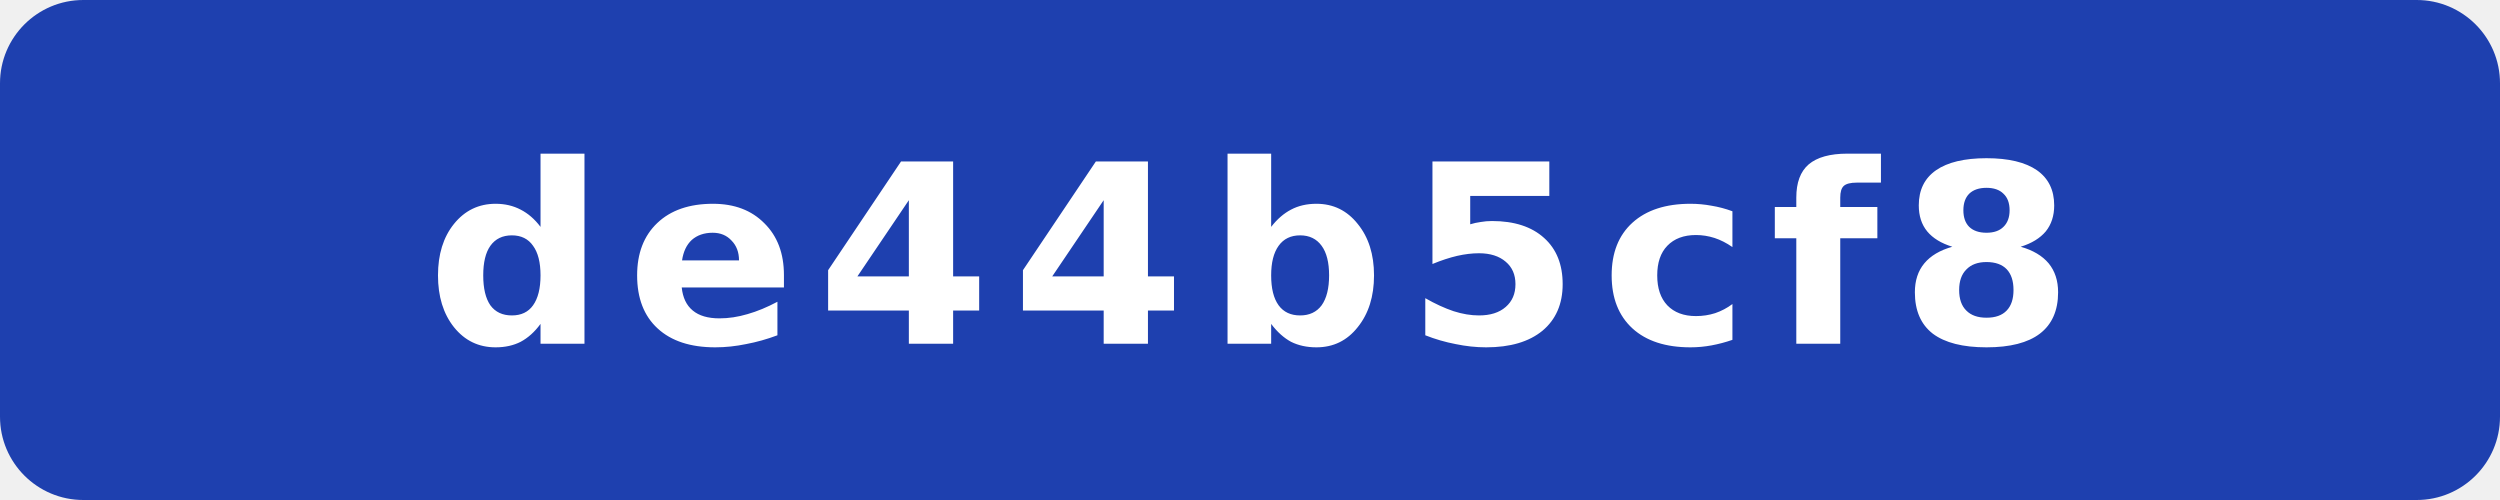
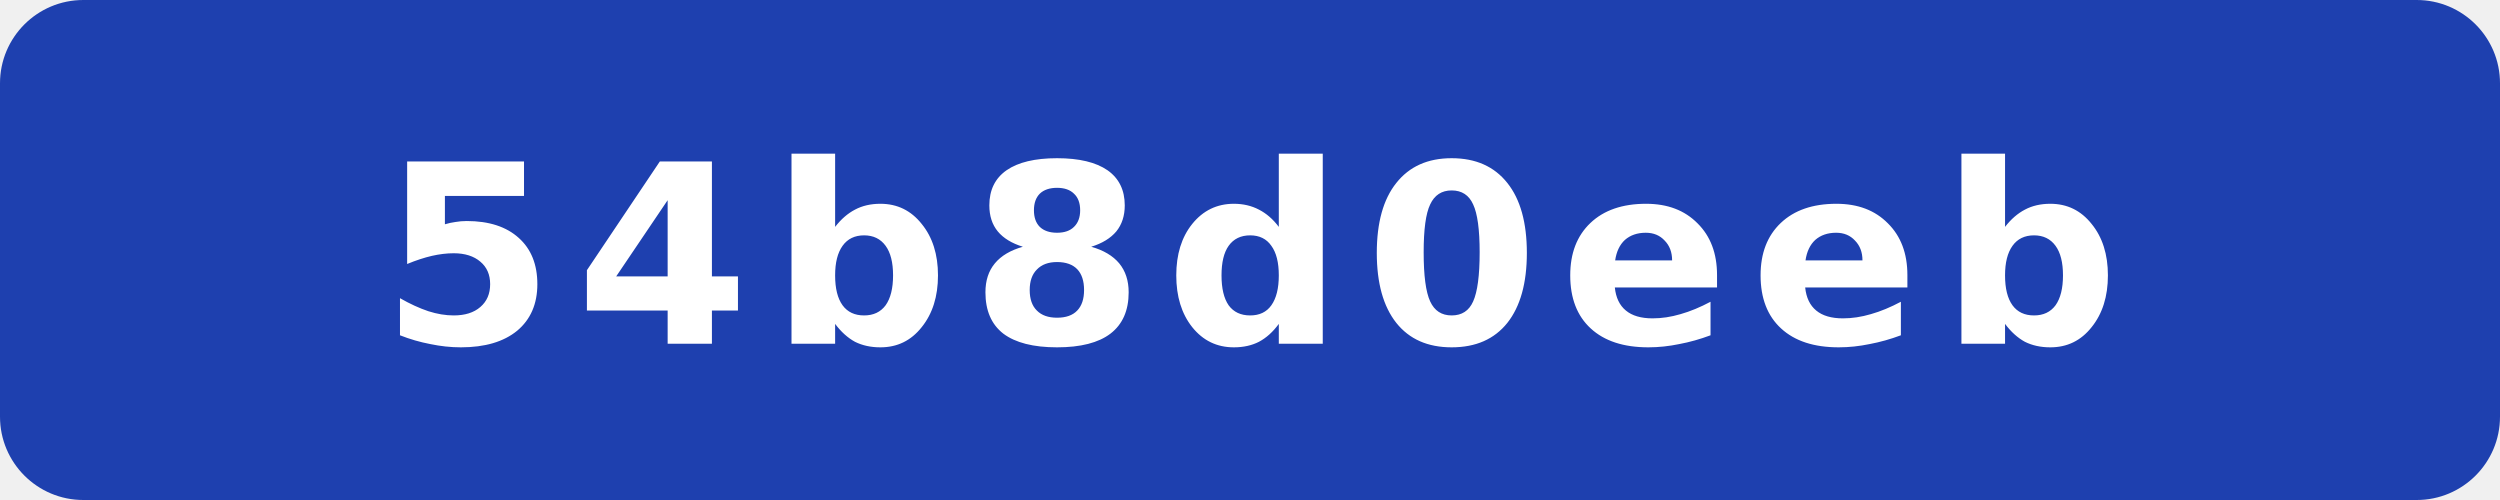
- <svg xmlns="http://www.w3.org/2000/svg" width="120" height="24" viewBox="0 0 120 24" role="img" aria-label="commit: de44b5cf8">
+ <svg xmlns="http://www.w3.org/2000/svg" width="120" height="24" viewBox="0 0 120 24" role="img" aria-label="commit: 54b8d0eeb">
  <rect width="120" height="24" rx="4" fill="#1e40af" />
-   <text x="60" y="16.5" fill="#fff" text-anchor="middle" font-family="Verdana,Geneva,DejaVu Sans,sans-serif" font-size="12" font-weight="700" letter-spacing="1" textLength="71" lengthAdjust="spacingAndGlyphs">de44b5cf8</text>
+   <text x="60" y="16.5" fill="#fff" text-anchor="middle" font-family="Verdana,Geneva,DejaVu Sans,sans-serif" font-size="12" font-weight="700" letter-spacing="1" textLength="71" lengthAdjust="spacingAndGlyphs">54b8d0eeb</text>
</svg>
